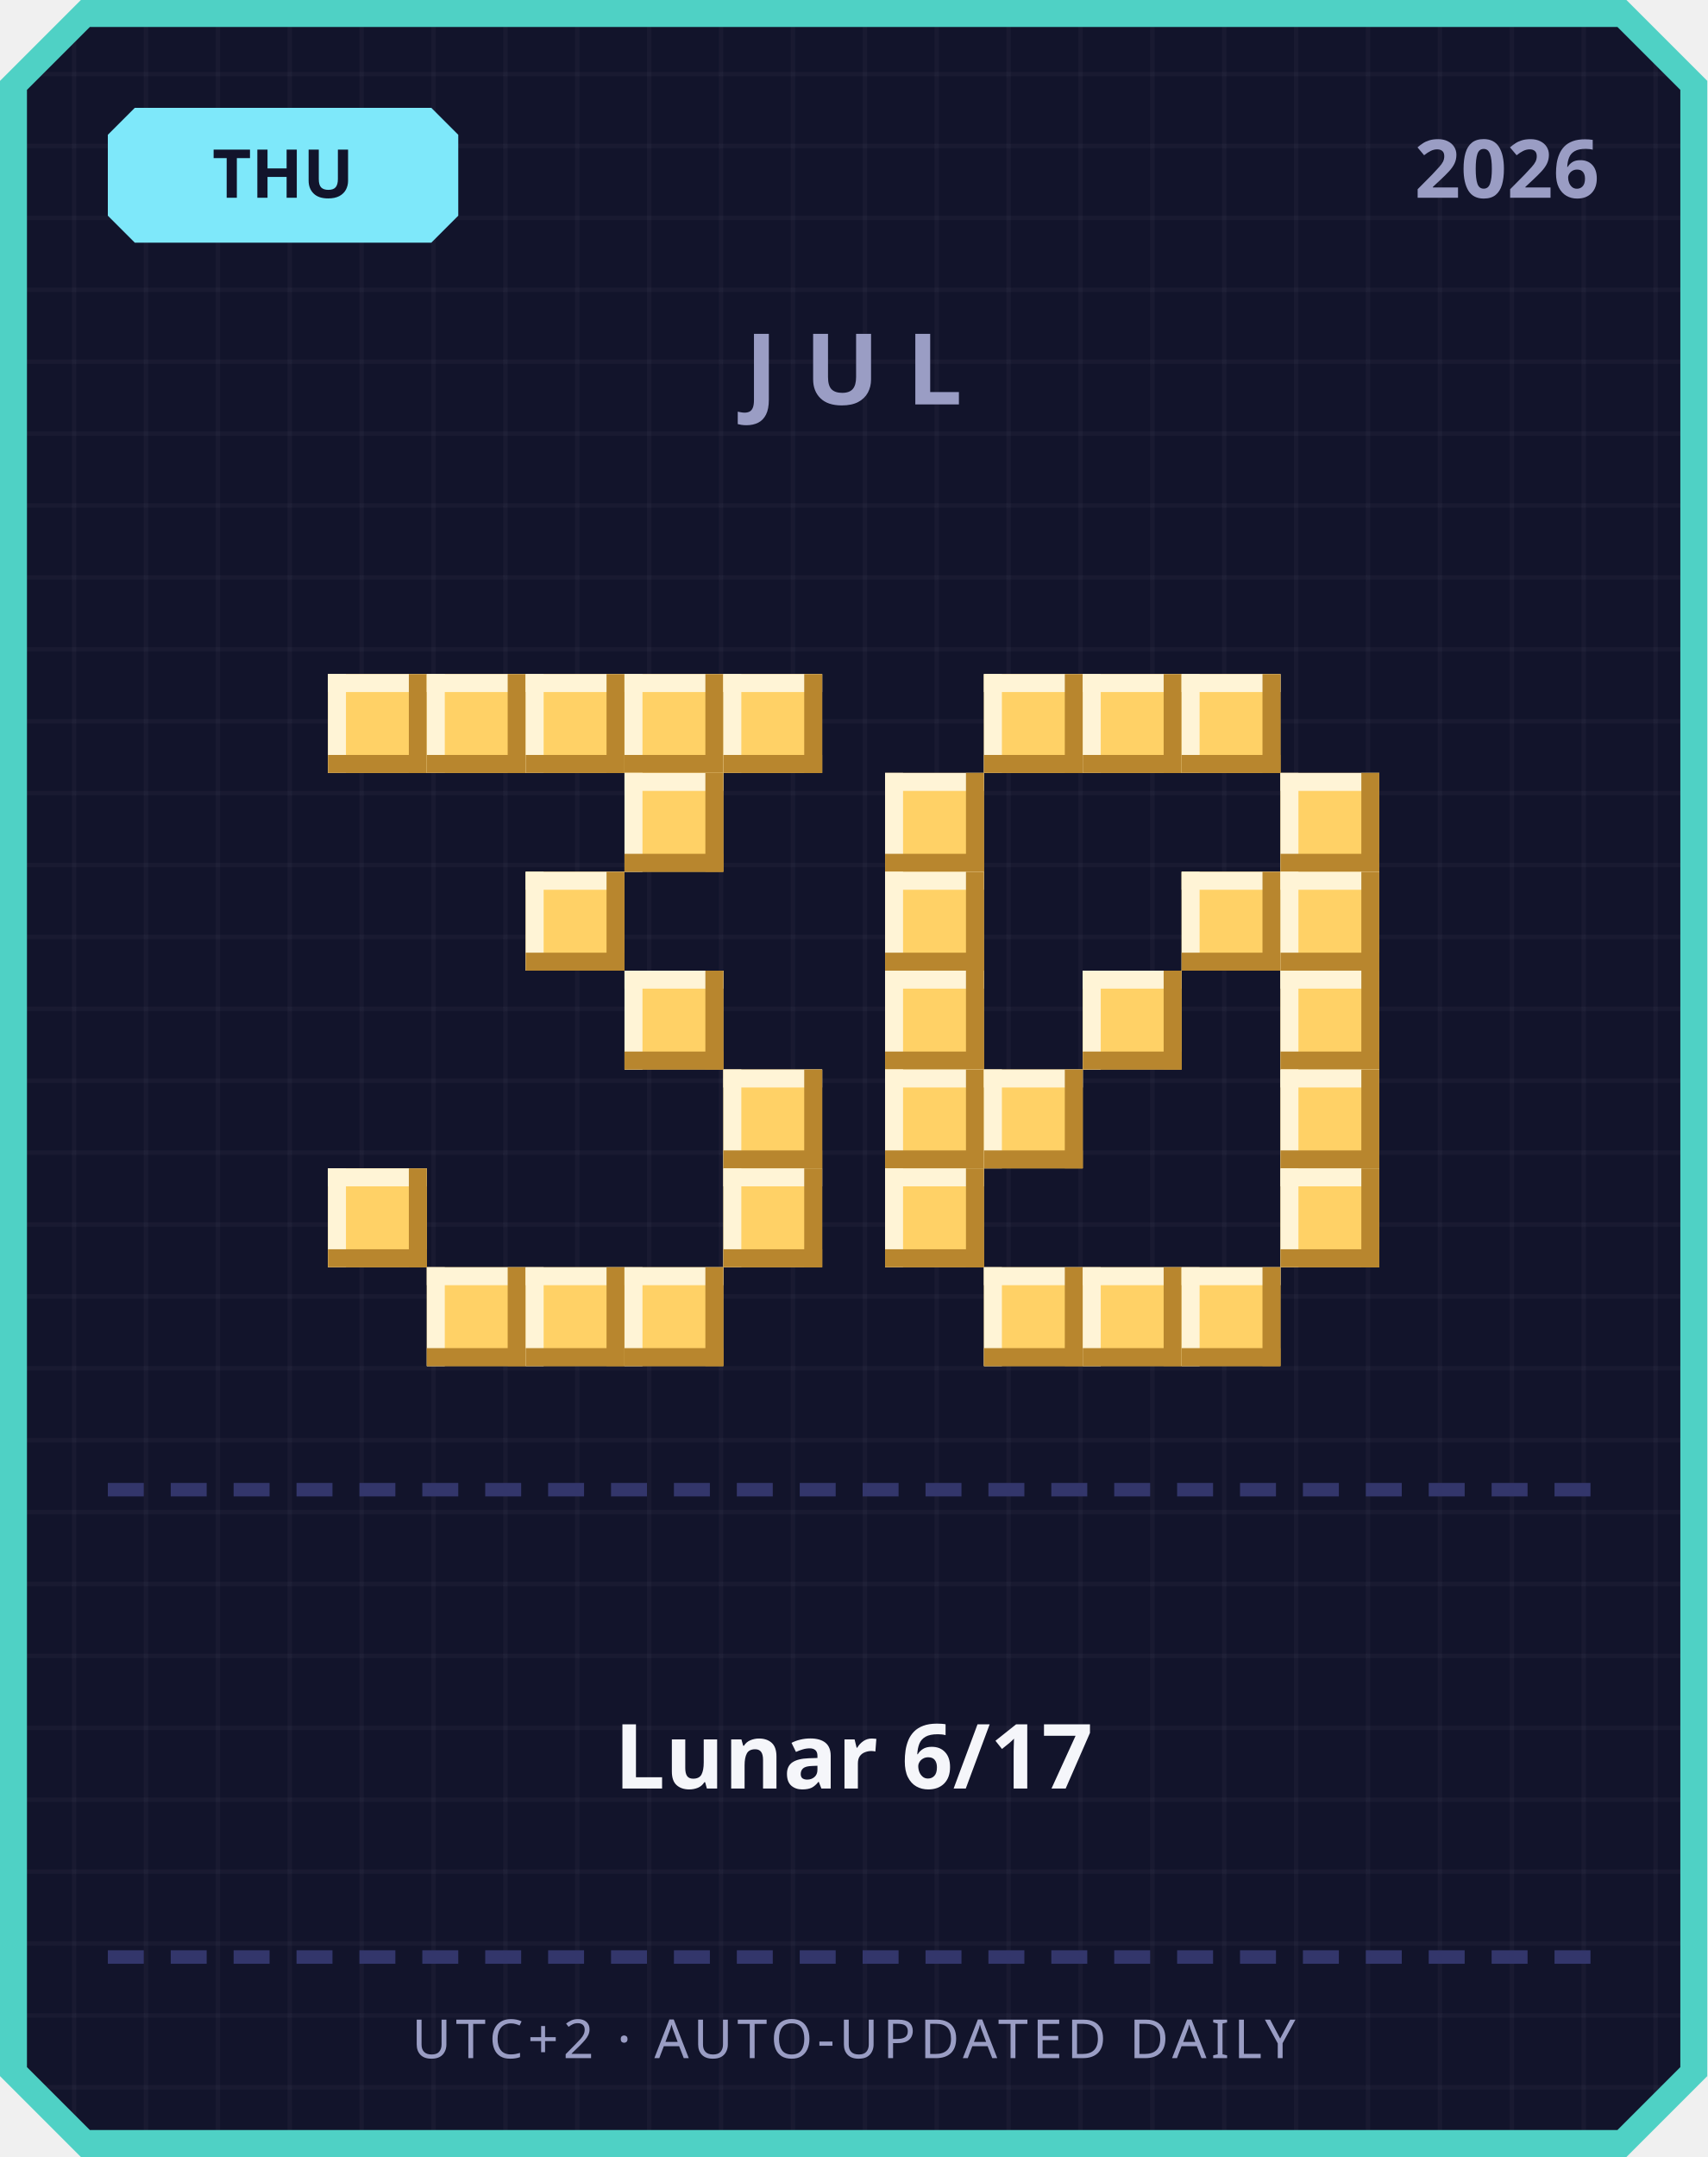
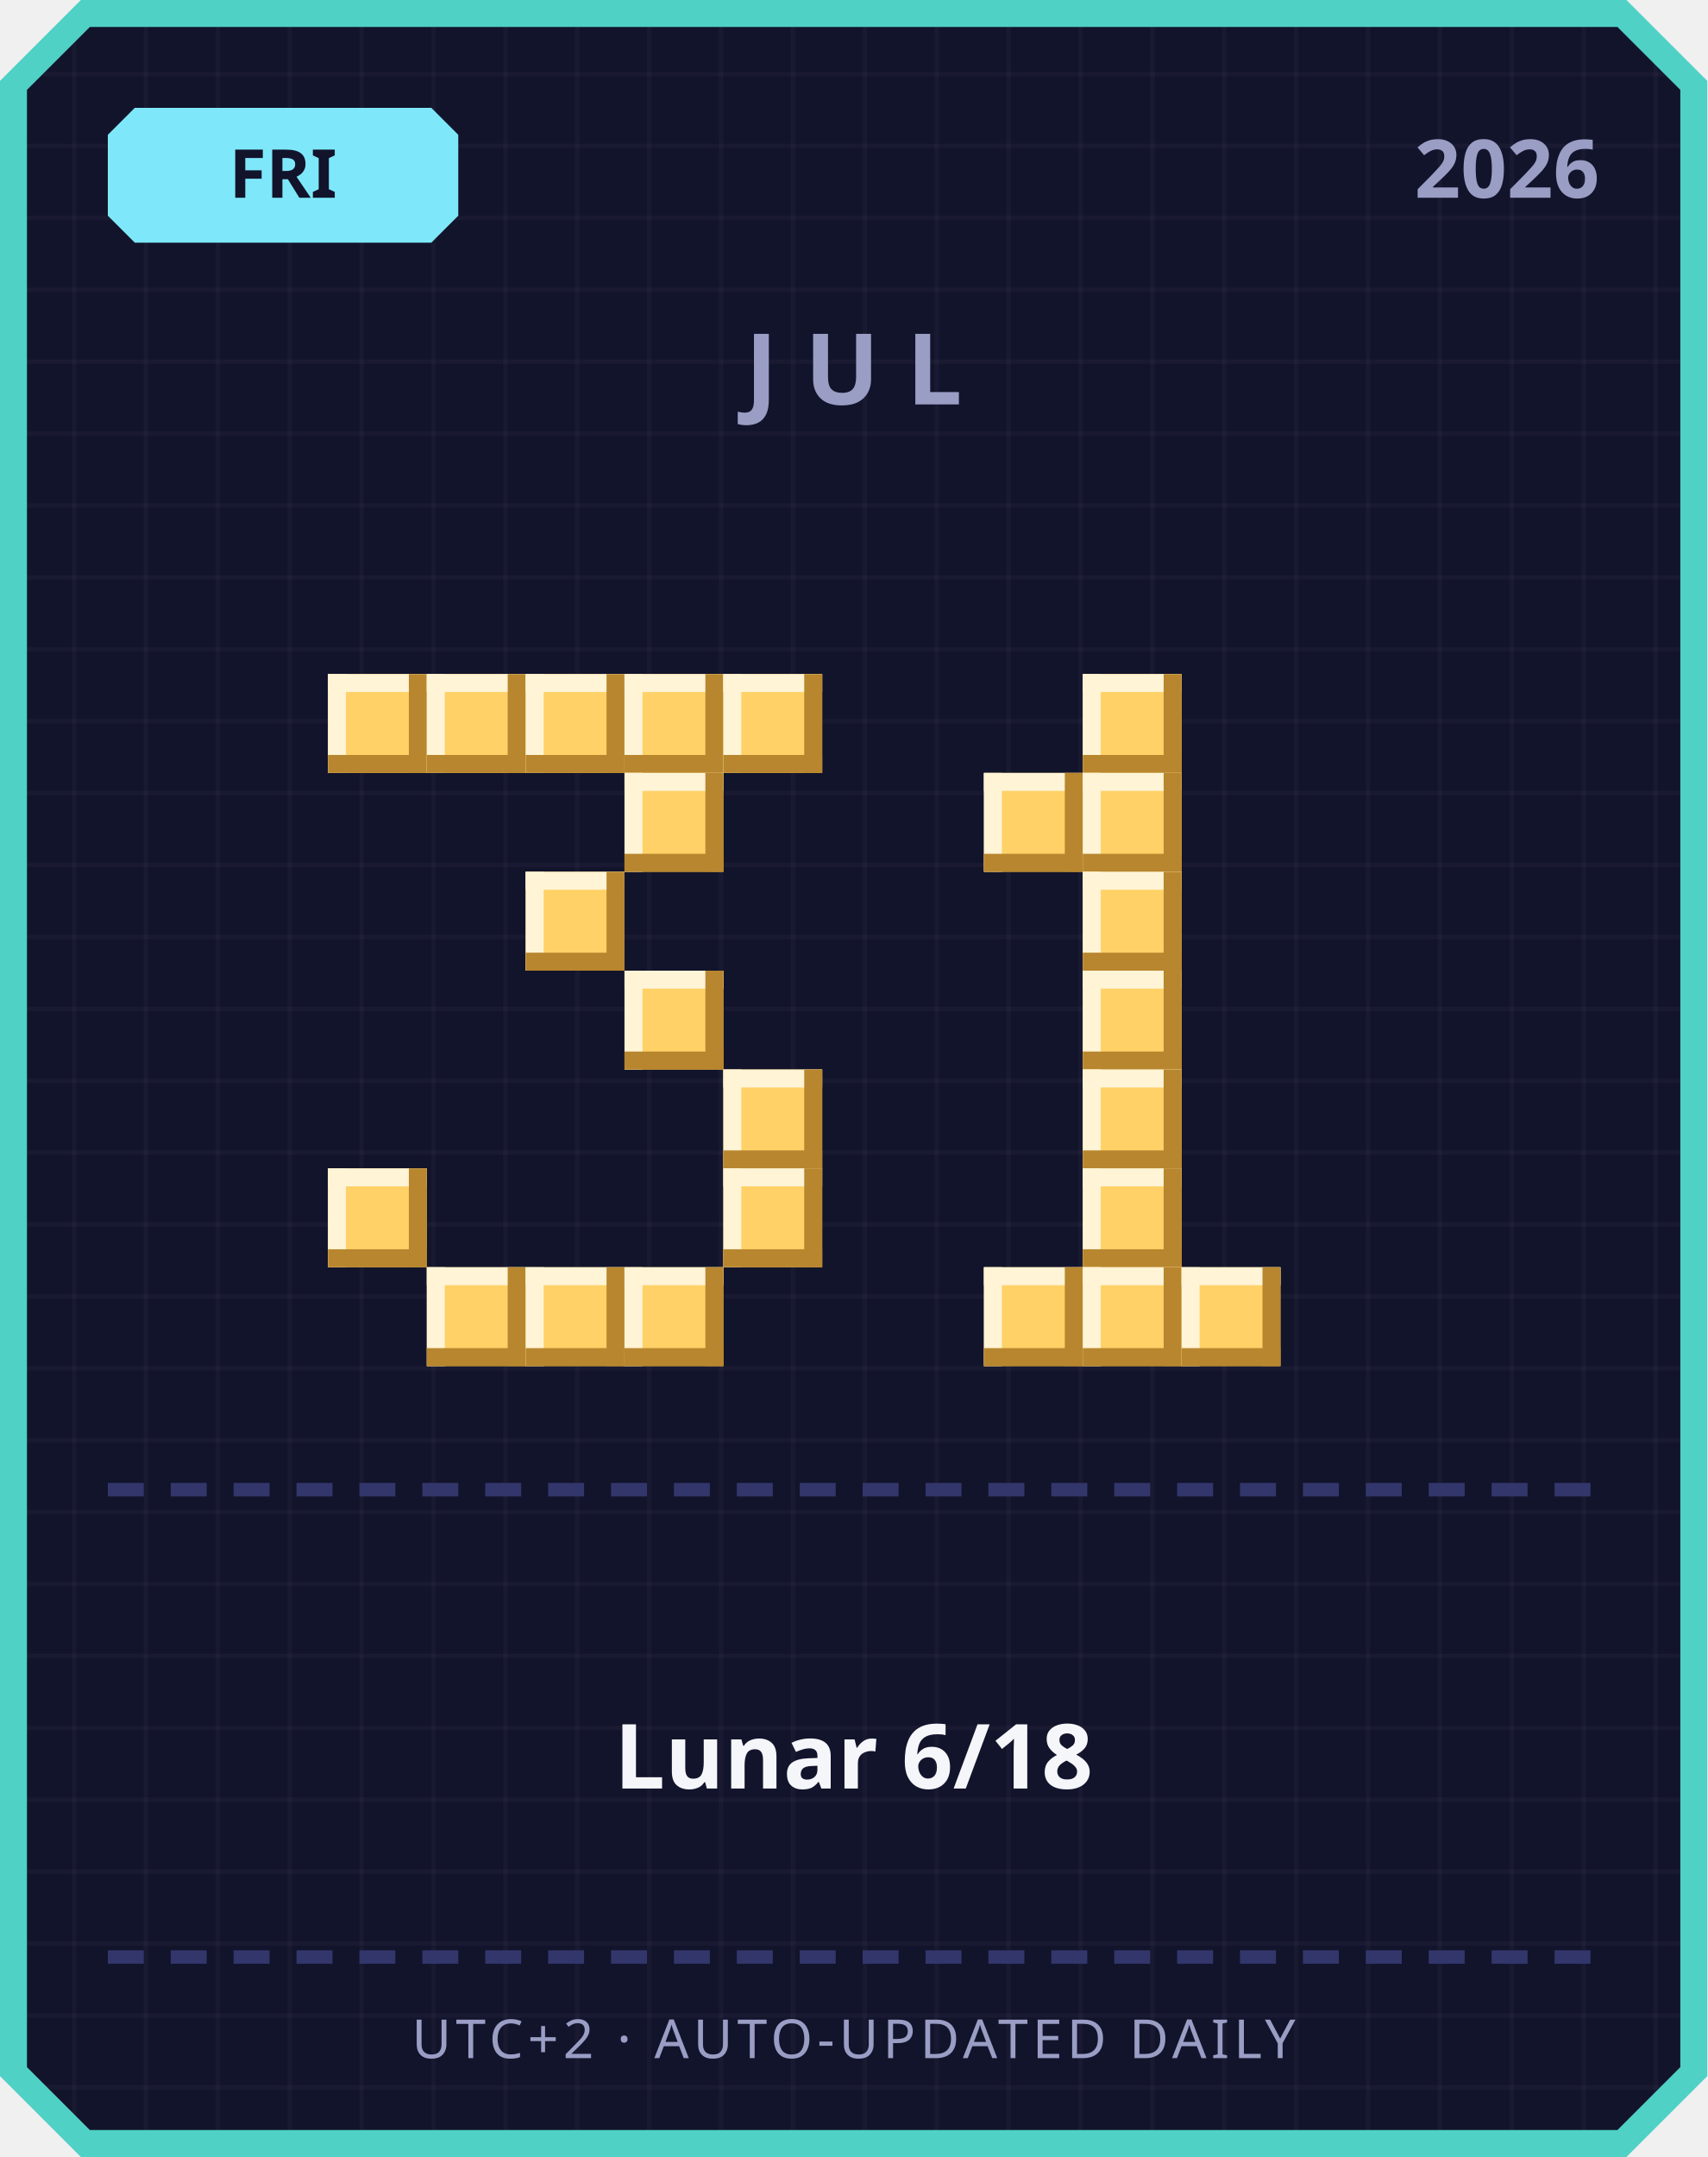
<svg xmlns="http://www.w3.org/2000/svg" width="380" height="480" viewBox="0 0 380 480">
  <defs>
    <pattern id="grid" width="16" height="16" patternUnits="userSpaceOnUse">
      <rect width="16" height="16" fill="#12142b" />
      <rect width="1" height="16" fill="#ffffff" opacity="0.03" />
      <rect width="16" height="1" fill="#ffffff" opacity="0.03" />
    </pattern>
  </defs>
  <path d="M 18,0 L 362,0 L 380,18 L 380,462 L 362,480 L 18,480 L 0,462 L 0,18 Z" fill="#4fd1c5" />
  <path d="M 20,6 L 360,6 L 374,20 L 374,460 L 360,474 L 20,474 L 6,460 L 6,20 Z" fill="url(#grid)" />
  <path d="M 30,24 L 96,24 L 102,30 L 102,48 L 96,54 L 30,54 L 24,48 L 24,30 Z" fill="#7ee8fa" />
-   <text x="63" y="44" text-anchor="middle" font-family="'Segoe UI', sans-serif" font-size="15" font-weight="700" fill="#12142b">THU</text>
+   <text x="63" y="44" text-anchor="middle" font-family="'Segoe UI', sans-serif" font-size="15" font-weight="700" fill="#12142b">FRI</text>
  <text x="356" y="44" text-anchor="end" font-family="'Segoe UI', sans-serif" font-size="18" font-weight="700" fill="#9a9dc4">2026</text>
  <text x="190" y="90" text-anchor="middle" font-family="'Segoe UI', sans-serif" font-size="22" font-weight="700" letter-spacing="6" fill="#9a9dc4">JUL</text>
  <rect x="73" y="150" width="22" height="22" fill="#ffd166" />
  <rect x="73" y="150" width="22" height="4" fill="#fff4d6" />
  <rect x="73" y="150" width="4" height="22" fill="#fff4d6" />
  <rect x="73" y="168" width="22" height="4" fill="#b8862e" />
  <rect x="91" y="150" width="4" height="22" fill="#b8862e" />
  <rect x="95" y="150" width="22" height="22" fill="#ffd166" />
  <rect x="95" y="150" width="22" height="4" fill="#fff4d6" />
  <rect x="95" y="150" width="4" height="22" fill="#fff4d6" />
  <rect x="95" y="168" width="22" height="4" fill="#b8862e" />
  <rect x="113" y="150" width="4" height="22" fill="#b8862e" />
  <rect x="117" y="150" width="22" height="22" fill="#ffd166" />
  <rect x="117" y="150" width="22" height="4" fill="#fff4d6" />
  <rect x="117" y="150" width="4" height="22" fill="#fff4d6" />
  <rect x="117" y="168" width="22" height="4" fill="#b8862e" />
  <rect x="135" y="150" width="4" height="22" fill="#b8862e" />
  <rect x="139" y="150" width="22" height="22" fill="#ffd166" />
  <rect x="139" y="150" width="22" height="4" fill="#fff4d6" />
  <rect x="139" y="150" width="4" height="22" fill="#fff4d6" />
  <rect x="139" y="168" width="22" height="4" fill="#b8862e" />
  <rect x="157" y="150" width="4" height="22" fill="#b8862e" />
  <rect x="161" y="150" width="22" height="22" fill="#ffd166" />
  <rect x="161" y="150" width="22" height="4" fill="#fff4d6" />
  <rect x="161" y="150" width="4" height="22" fill="#fff4d6" />
  <rect x="161" y="168" width="22" height="4" fill="#b8862e" />
  <rect x="179" y="150" width="4" height="22" fill="#b8862e" />
  <rect x="139" y="172" width="22" height="22" fill="#ffd166" />
  <rect x="139" y="172" width="22" height="4" fill="#fff4d6" />
  <rect x="139" y="172" width="4" height="22" fill="#fff4d6" />
  <rect x="139" y="190" width="22" height="4" fill="#b8862e" />
  <rect x="157" y="172" width="4" height="22" fill="#b8862e" />
  <rect x="117" y="194" width="22" height="22" fill="#ffd166" />
  <rect x="117" y="194" width="22" height="4" fill="#fff4d6" />
  <rect x="117" y="194" width="4" height="22" fill="#fff4d6" />
  <rect x="117" y="212" width="22" height="4" fill="#b8862e" />
  <rect x="135" y="194" width="4" height="22" fill="#b8862e" />
  <rect x="139" y="216" width="22" height="22" fill="#ffd166" />
  <rect x="139" y="216" width="22" height="4" fill="#fff4d6" />
  <rect x="139" y="216" width="4" height="22" fill="#fff4d6" />
  <rect x="139" y="234" width="22" height="4" fill="#b8862e" />
  <rect x="157" y="216" width="4" height="22" fill="#b8862e" />
  <rect x="161" y="238" width="22" height="22" fill="#ffd166" />
  <rect x="161" y="238" width="22" height="4" fill="#fff4d6" />
  <rect x="161" y="238" width="4" height="22" fill="#fff4d6" />
  <rect x="161" y="256" width="22" height="4" fill="#b8862e" />
  <rect x="179" y="238" width="4" height="22" fill="#b8862e" />
  <rect x="73" y="260" width="22" height="22" fill="#ffd166" />
  <rect x="73" y="260" width="22" height="4" fill="#fff4d6" />
  <rect x="73" y="260" width="4" height="22" fill="#fff4d6" />
  <rect x="73" y="278" width="22" height="4" fill="#b8862e" />
  <rect x="91" y="260" width="4" height="22" fill="#b8862e" />
  <rect x="161" y="260" width="22" height="22" fill="#ffd166" />
  <rect x="161" y="260" width="22" height="4" fill="#fff4d6" />
  <rect x="161" y="260" width="4" height="22" fill="#fff4d6" />
  <rect x="161" y="278" width="22" height="4" fill="#b8862e" />
  <rect x="179" y="260" width="4" height="22" fill="#b8862e" />
  <rect x="95" y="282" width="22" height="22" fill="#ffd166" />
  <rect x="95" y="282" width="22" height="4" fill="#fff4d6" />
  <rect x="95" y="282" width="4" height="22" fill="#fff4d6" />
  <rect x="95" y="300" width="22" height="4" fill="#b8862e" />
  <rect x="113" y="282" width="4" height="22" fill="#b8862e" />
  <rect x="117" y="282" width="22" height="22" fill="#ffd166" />
  <rect x="117" y="282" width="22" height="4" fill="#fff4d6" />
  <rect x="117" y="282" width="4" height="22" fill="#fff4d6" />
  <rect x="117" y="300" width="22" height="4" fill="#b8862e" />
  <rect x="135" y="282" width="4" height="22" fill="#b8862e" />
  <rect x="139" y="282" width="22" height="22" fill="#ffd166" />
  <rect x="139" y="282" width="22" height="4" fill="#fff4d6" />
  <rect x="139" y="282" width="4" height="22" fill="#fff4d6" />
  <rect x="139" y="300" width="22" height="4" fill="#b8862e" />
  <rect x="157" y="282" width="4" height="22" fill="#b8862e" />
-   <rect x="219" y="150" width="22" height="22" fill="#ffd166" />
-   <rect x="219" y="150" width="22" height="4" fill="#fff4d6" />
-   <rect x="219" y="150" width="4" height="22" fill="#fff4d6" />
-   <rect x="219" y="168" width="22" height="4" fill="#b8862e" />
-   <rect x="237" y="150" width="4" height="22" fill="#b8862e" />
  <rect x="241" y="150" width="22" height="22" fill="#ffd166" />
  <rect x="241" y="150" width="22" height="4" fill="#fff4d6" />
  <rect x="241" y="150" width="4" height="22" fill="#fff4d6" />
  <rect x="241" y="168" width="22" height="4" fill="#b8862e" />
  <rect x="259" y="150" width="4" height="22" fill="#b8862e" />
-   <rect x="263" y="150" width="22" height="22" fill="#ffd166" />
-   <rect x="263" y="150" width="22" height="4" fill="#fff4d6" />
-   <rect x="263" y="150" width="4" height="22" fill="#fff4d6" />
-   <rect x="263" y="168" width="22" height="4" fill="#b8862e" />
-   <rect x="281" y="150" width="4" height="22" fill="#b8862e" />
-   <rect x="197" y="172" width="22" height="22" fill="#ffd166" />
-   <rect x="197" y="172" width="22" height="4" fill="#fff4d6" />
-   <rect x="197" y="172" width="4" height="22" fill="#fff4d6" />
-   <rect x="197" y="190" width="22" height="4" fill="#b8862e" />
-   <rect x="215" y="172" width="4" height="22" fill="#b8862e" />
-   <rect x="285" y="172" width="22" height="22" fill="#ffd166" />
-   <rect x="285" y="172" width="22" height="4" fill="#fff4d6" />
-   <rect x="285" y="172" width="4" height="22" fill="#fff4d6" />
-   <rect x="285" y="190" width="22" height="4" fill="#b8862e" />
-   <rect x="303" y="172" width="4" height="22" fill="#b8862e" />
-   <rect x="197" y="194" width="22" height="22" fill="#ffd166" />
-   <rect x="197" y="194" width="22" height="4" fill="#fff4d6" />
-   <rect x="197" y="194" width="4" height="22" fill="#fff4d6" />
-   <rect x="197" y="212" width="22" height="4" fill="#b8862e" />
-   <rect x="215" y="194" width="4" height="22" fill="#b8862e" />
-   <rect x="263" y="194" width="22" height="22" fill="#ffd166" />
-   <rect x="263" y="194" width="22" height="4" fill="#fff4d6" />
-   <rect x="263" y="194" width="4" height="22" fill="#fff4d6" />
-   <rect x="263" y="212" width="22" height="4" fill="#b8862e" />
-   <rect x="281" y="194" width="4" height="22" fill="#b8862e" />
-   <rect x="285" y="194" width="22" height="22" fill="#ffd166" />
-   <rect x="285" y="194" width="22" height="4" fill="#fff4d6" />
-   <rect x="285" y="194" width="4" height="22" fill="#fff4d6" />
-   <rect x="285" y="212" width="22" height="4" fill="#b8862e" />
-   <rect x="303" y="194" width="4" height="22" fill="#b8862e" />
-   <rect x="197" y="216" width="22" height="22" fill="#ffd166" />
-   <rect x="197" y="216" width="22" height="4" fill="#fff4d6" />
-   <rect x="197" y="216" width="4" height="22" fill="#fff4d6" />
-   <rect x="197" y="234" width="22" height="4" fill="#b8862e" />
-   <rect x="215" y="216" width="4" height="22" fill="#b8862e" />
+   <rect x="219" y="172" width="22" height="22" fill="#ffd166" />
+   <rect x="219" y="172" width="22" height="4" fill="#fff4d6" />
+   <rect x="219" y="172" width="4" height="22" fill="#fff4d6" />
+   <rect x="219" y="190" width="22" height="4" fill="#b8862e" />
+   <rect x="237" y="172" width="4" height="22" fill="#b8862e" />
+   <rect x="241" y="172" width="22" height="22" fill="#ffd166" />
+   <rect x="241" y="172" width="22" height="4" fill="#fff4d6" />
+   <rect x="241" y="172" width="4" height="22" fill="#fff4d6" />
+   <rect x="241" y="190" width="22" height="4" fill="#b8862e" />
+   <rect x="259" y="172" width="4" height="22" fill="#b8862e" />
+   <rect x="241" y="194" width="22" height="22" fill="#ffd166" />
+   <rect x="241" y="194" width="22" height="4" fill="#fff4d6" />
+   <rect x="241" y="194" width="4" height="22" fill="#fff4d6" />
+   <rect x="241" y="212" width="22" height="4" fill="#b8862e" />
+   <rect x="259" y="194" width="4" height="22" fill="#b8862e" />
  <rect x="241" y="216" width="22" height="22" fill="#ffd166" />
  <rect x="241" y="216" width="22" height="4" fill="#fff4d6" />
  <rect x="241" y="216" width="4" height="22" fill="#fff4d6" />
  <rect x="241" y="234" width="22" height="4" fill="#b8862e" />
  <rect x="259" y="216" width="4" height="22" fill="#b8862e" />
-   <rect x="285" y="216" width="22" height="22" fill="#ffd166" />
-   <rect x="285" y="216" width="22" height="4" fill="#fff4d6" />
-   <rect x="285" y="216" width="4" height="22" fill="#fff4d6" />
-   <rect x="285" y="234" width="22" height="4" fill="#b8862e" />
-   <rect x="303" y="216" width="4" height="22" fill="#b8862e" />
-   <rect x="197" y="238" width="22" height="22" fill="#ffd166" />
-   <rect x="197" y="238" width="22" height="4" fill="#fff4d6" />
-   <rect x="197" y="238" width="4" height="22" fill="#fff4d6" />
-   <rect x="197" y="256" width="22" height="4" fill="#b8862e" />
-   <rect x="215" y="238" width="4" height="22" fill="#b8862e" />
-   <rect x="219" y="238" width="22" height="22" fill="#ffd166" />
-   <rect x="219" y="238" width="22" height="4" fill="#fff4d6" />
-   <rect x="219" y="238" width="4" height="22" fill="#fff4d6" />
-   <rect x="219" y="256" width="22" height="4" fill="#b8862e" />
-   <rect x="237" y="238" width="4" height="22" fill="#b8862e" />
-   <rect x="285" y="238" width="22" height="22" fill="#ffd166" />
-   <rect x="285" y="238" width="22" height="4" fill="#fff4d6" />
-   <rect x="285" y="238" width="4" height="22" fill="#fff4d6" />
-   <rect x="285" y="256" width="22" height="4" fill="#b8862e" />
-   <rect x="303" y="238" width="4" height="22" fill="#b8862e" />
-   <rect x="197" y="260" width="22" height="22" fill="#ffd166" />
-   <rect x="197" y="260" width="22" height="4" fill="#fff4d6" />
-   <rect x="197" y="260" width="4" height="22" fill="#fff4d6" />
-   <rect x="197" y="278" width="22" height="4" fill="#b8862e" />
-   <rect x="215" y="260" width="4" height="22" fill="#b8862e" />
-   <rect x="285" y="260" width="22" height="22" fill="#ffd166" />
-   <rect x="285" y="260" width="22" height="4" fill="#fff4d6" />
-   <rect x="285" y="260" width="4" height="22" fill="#fff4d6" />
-   <rect x="285" y="278" width="22" height="4" fill="#b8862e" />
-   <rect x="303" y="260" width="4" height="22" fill="#b8862e" />
+   <rect x="241" y="238" width="22" height="22" fill="#ffd166" />
+   <rect x="241" y="238" width="22" height="4" fill="#fff4d6" />
+   <rect x="241" y="238" width="4" height="22" fill="#fff4d6" />
+   <rect x="241" y="256" width="22" height="4" fill="#b8862e" />
+   <rect x="259" y="238" width="4" height="22" fill="#b8862e" />
+   <rect x="241" y="260" width="22" height="22" fill="#ffd166" />
+   <rect x="241" y="260" width="22" height="4" fill="#fff4d6" />
+   <rect x="241" y="260" width="4" height="22" fill="#fff4d6" />
+   <rect x="241" y="278" width="22" height="4" fill="#b8862e" />
+   <rect x="259" y="260" width="4" height="22" fill="#b8862e" />
  <rect x="219" y="282" width="22" height="22" fill="#ffd166" />
  <rect x="219" y="282" width="22" height="4" fill="#fff4d6" />
  <rect x="219" y="282" width="4" height="22" fill="#fff4d6" />
  <rect x="219" y="300" width="22" height="4" fill="#b8862e" />
  <rect x="237" y="282" width="4" height="22" fill="#b8862e" />
  <rect x="241" y="282" width="22" height="22" fill="#ffd166" />
  <rect x="241" y="282" width="22" height="4" fill="#fff4d6" />
  <rect x="241" y="282" width="4" height="22" fill="#fff4d6" />
  <rect x="241" y="300" width="22" height="4" fill="#b8862e" />
  <rect x="259" y="282" width="4" height="22" fill="#b8862e" />
  <rect x="263" y="282" width="22" height="22" fill="#ffd166" />
  <rect x="263" y="282" width="22" height="4" fill="#fff4d6" />
  <rect x="263" y="282" width="4" height="22" fill="#fff4d6" />
  <rect x="263" y="300" width="22" height="4" fill="#b8862e" />
  <rect x="281" y="282" width="4" height="22" fill="#b8862e" />
  <rect x="24" y="330" width="8" height="3" fill="#33366b" />
  <rect x="38" y="330" width="8" height="3" fill="#33366b" />
  <rect x="52" y="330" width="8" height="3" fill="#33366b" />
  <rect x="66" y="330" width="8" height="3" fill="#33366b" />
  <rect x="80" y="330" width="8" height="3" fill="#33366b" />
  <rect x="94" y="330" width="8" height="3" fill="#33366b" />
  <rect x="108" y="330" width="8" height="3" fill="#33366b" />
  <rect x="122" y="330" width="8" height="3" fill="#33366b" />
  <rect x="136" y="330" width="8" height="3" fill="#33366b" />
  <rect x="150" y="330" width="8" height="3" fill="#33366b" />
  <rect x="164" y="330" width="8" height="3" fill="#33366b" />
  <rect x="178" y="330" width="8" height="3" fill="#33366b" />
  <rect x="192" y="330" width="8" height="3" fill="#33366b" />
  <rect x="206" y="330" width="8" height="3" fill="#33366b" />
  <rect x="220" y="330" width="8" height="3" fill="#33366b" />
  <rect x="234" y="330" width="8" height="3" fill="#33366b" />
  <rect x="248" y="330" width="8" height="3" fill="#33366b" />
  <rect x="262" y="330" width="8" height="3" fill="#33366b" />
  <rect x="276" y="330" width="8" height="3" fill="#33366b" />
  <rect x="290" y="330" width="8" height="3" fill="#33366b" />
  <rect x="304" y="330" width="8" height="3" fill="#33366b" />
  <rect x="318" y="330" width="8" height="3" fill="#33366b" />
  <rect x="332" y="330" width="8" height="3" fill="#33366b" />
  <rect x="346" y="330" width="8" height="3" fill="#33366b" />
-   <text x="190" y="398" text-anchor="middle" font-family="'Segoe UI', 'Microsoft JhengHei', sans-serif" font-size="20" font-weight="700" fill="#f5f6fa">Lunar 6/17</text>
+   <text x="190" y="398" text-anchor="middle" font-family="'Segoe UI', 'Microsoft JhengHei', sans-serif" font-size="20" font-weight="700" fill="#f5f6fa">Lunar 6/18</text>
  <rect x="24" y="434" width="8" height="3" fill="#33366b" />
  <rect x="38" y="434" width="8" height="3" fill="#33366b" />
  <rect x="52" y="434" width="8" height="3" fill="#33366b" />
  <rect x="66" y="434" width="8" height="3" fill="#33366b" />
  <rect x="80" y="434" width="8" height="3" fill="#33366b" />
  <rect x="94" y="434" width="8" height="3" fill="#33366b" />
  <rect x="108" y="434" width="8" height="3" fill="#33366b" />
  <rect x="122" y="434" width="8" height="3" fill="#33366b" />
  <rect x="136" y="434" width="8" height="3" fill="#33366b" />
  <rect x="150" y="434" width="8" height="3" fill="#33366b" />
  <rect x="164" y="434" width="8" height="3" fill="#33366b" />
  <rect x="178" y="434" width="8" height="3" fill="#33366b" />
  <rect x="192" y="434" width="8" height="3" fill="#33366b" />
  <rect x="206" y="434" width="8" height="3" fill="#33366b" />
  <rect x="220" y="434" width="8" height="3" fill="#33366b" />
  <rect x="234" y="434" width="8" height="3" fill="#33366b" />
  <rect x="248" y="434" width="8" height="3" fill="#33366b" />
  <rect x="262" y="434" width="8" height="3" fill="#33366b" />
  <rect x="276" y="434" width="8" height="3" fill="#33366b" />
  <rect x="290" y="434" width="8" height="3" fill="#33366b" />
  <rect x="304" y="434" width="8" height="3" fill="#33366b" />
  <rect x="318" y="434" width="8" height="3" fill="#33366b" />
  <rect x="332" y="434" width="8" height="3" fill="#33366b" />
  <rect x="346" y="434" width="8" height="3" fill="#33366b" />
  <text x="190" y="458" text-anchor="middle" font-family="'Segoe UI', sans-serif" font-size="12" letter-spacing="1" fill="#9a9dc4">UTC+2 · AUTO-UPDATED DAILY</text>
</svg>
